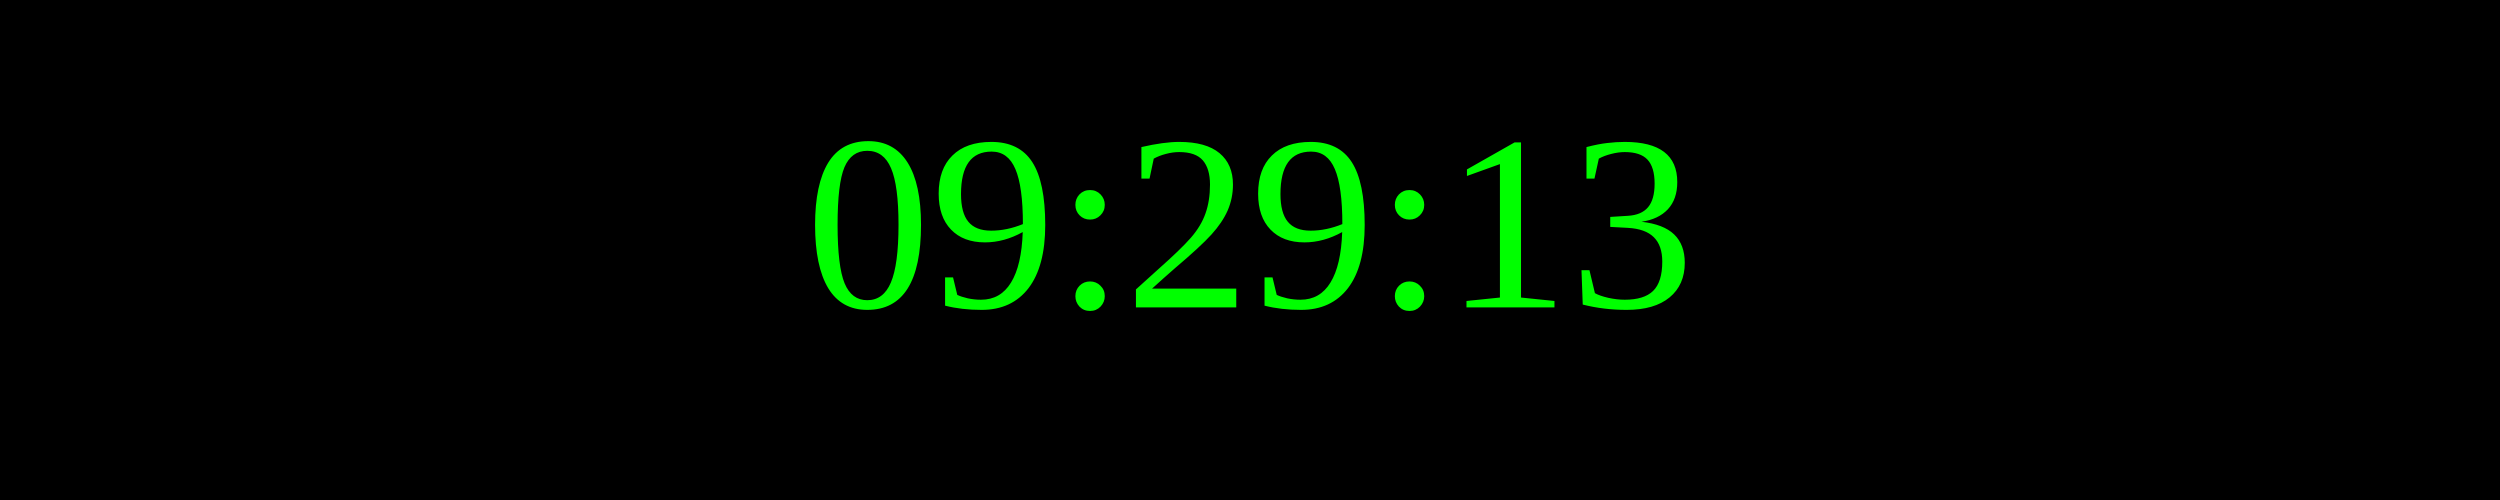
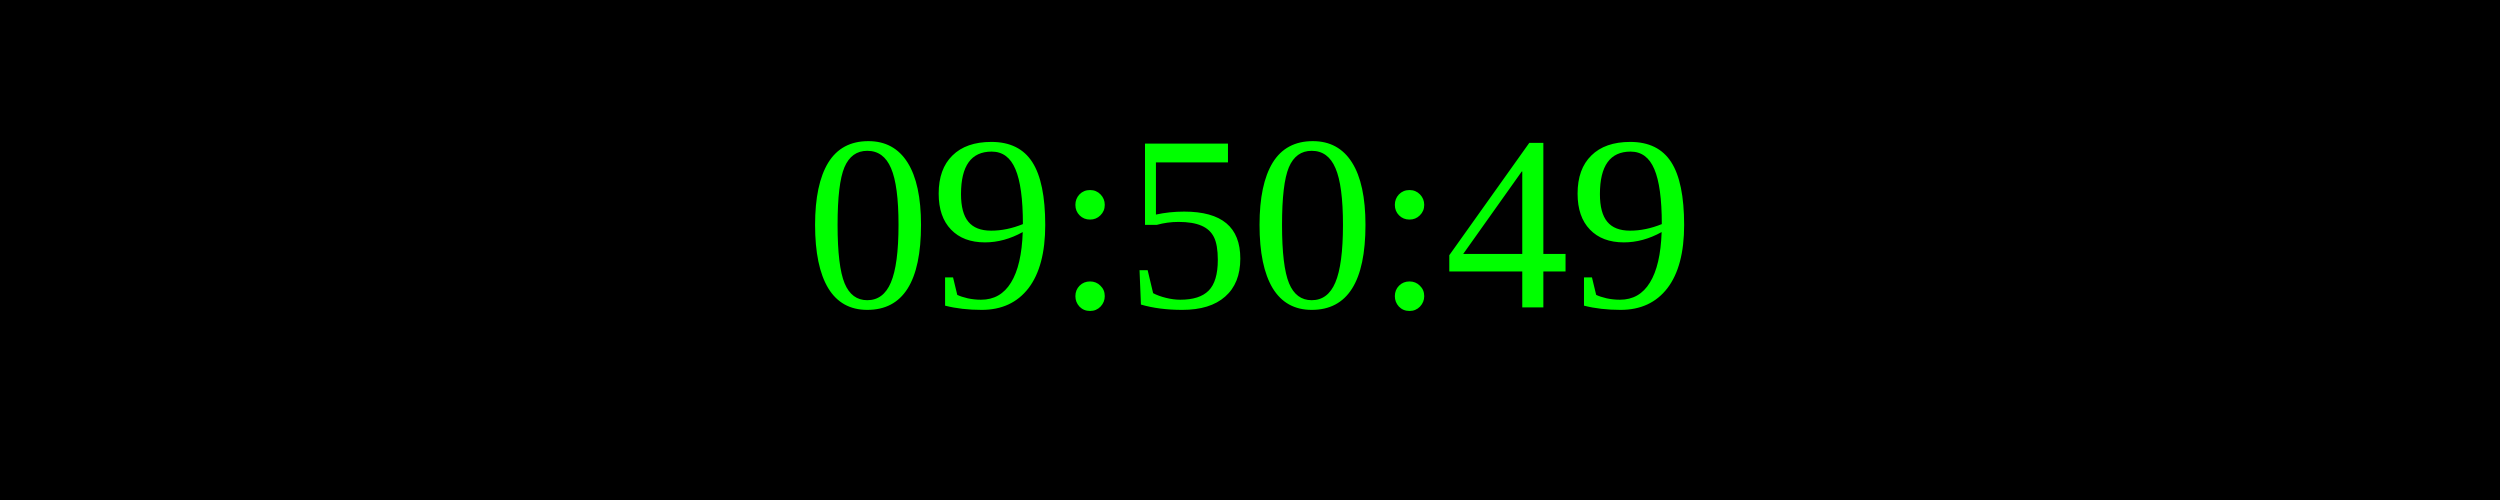
<svg xmlns="http://www.w3.org/2000/svg" width="250" height="50">
  <rect width="100%" height="100%" fill="black" />
  <text x="50%" y="50%" font-size="25" fill="lime" text-anchor="middle" dominant-baseline="middle">
- 09:29:13
+ 09:50:49
</text>
</svg>
